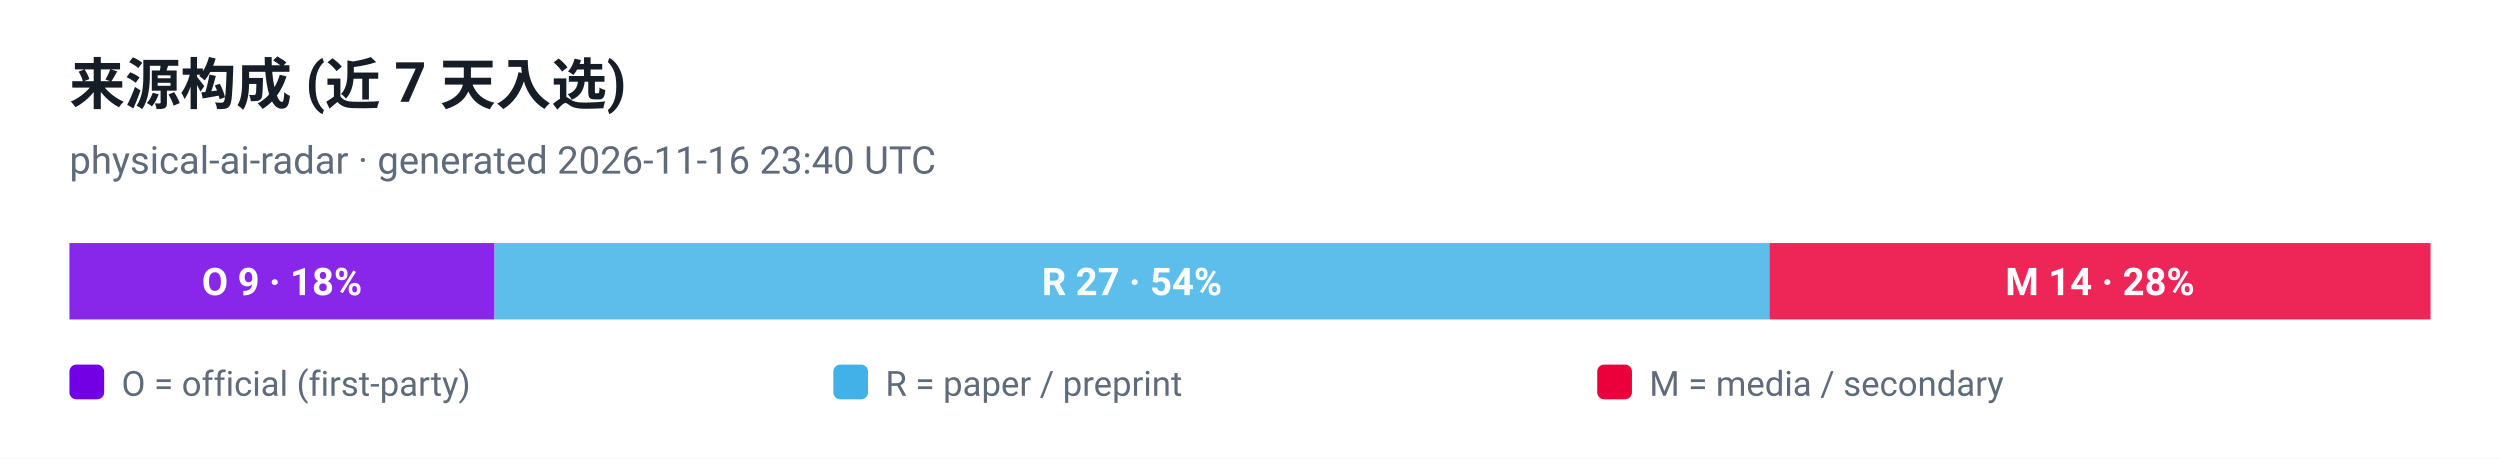
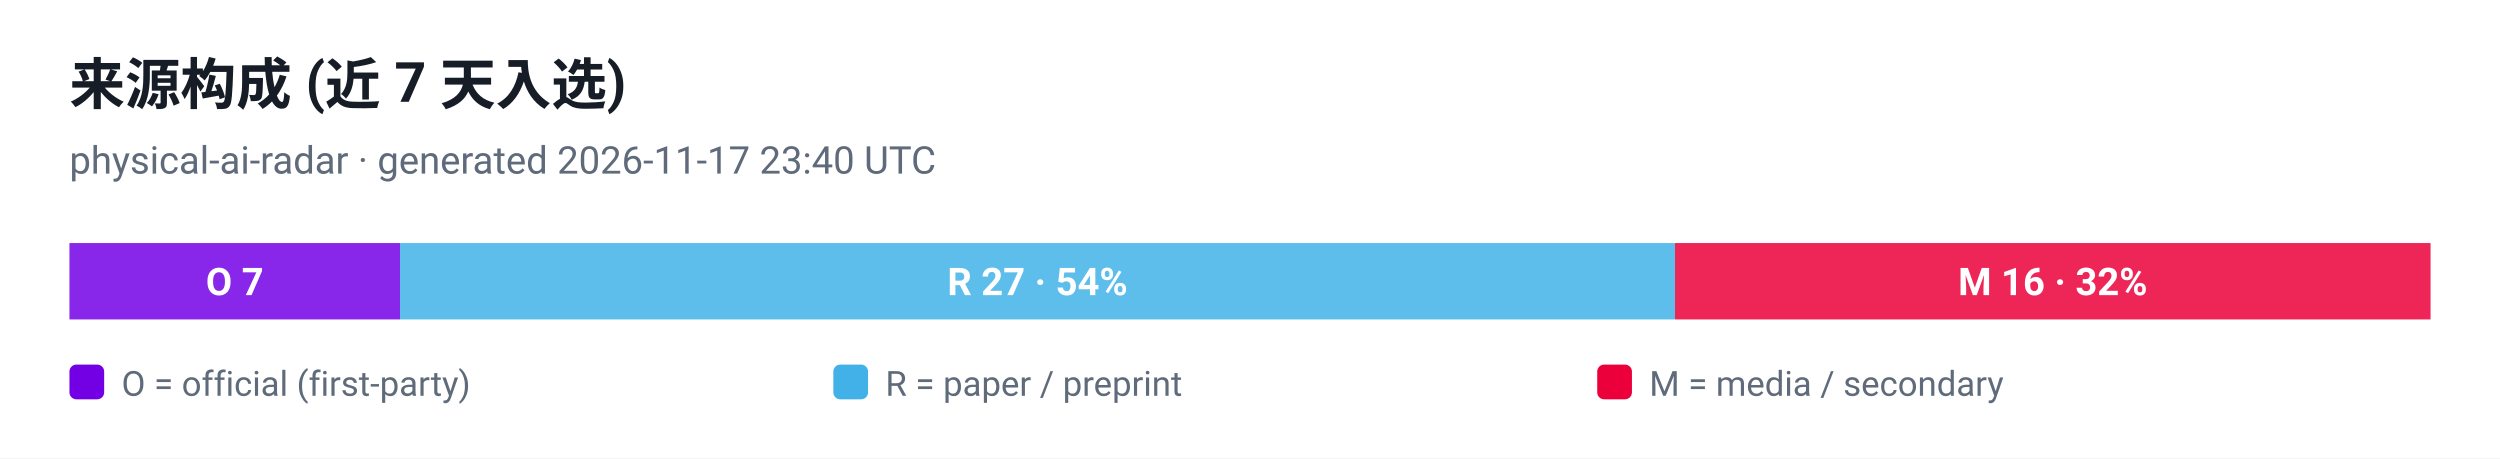
<svg xmlns="http://www.w3.org/2000/svg" viewBox="0 0 720 132" width="720" height="132" role="img" aria-label="来源构成 (近 7 天入选)">
  <style>
  .plate { fill: #ffffff }
  .ink { fill: #161d26 }
  .muted { fill: #5f6b7a }
  .grid { stroke: #e3e9ef }
  @media (prefers-color-scheme: dark) {
    .plate { fill: #0d1117 }
    .ink { fill: #e6edf3 }
    .muted { fill: #8b949e }
    .grid { stroke: #30363d }
  }
</style>
  <rect class="plate" width="720" height="132" />
  <text x="20" y="30" font-family="ui-sans-serif, -apple-system, 'Segoe UI', Roboto, Helvetica, Arial, sans-serif" font-size="16" font-weight="700" class="ink">来源构成 (近 7 天入选)</text>
-   <text x="20" y="50" font-family="ui-sans-serif, -apple-system, 'Segoe UI', Roboto, Helvetica, Arial, sans-serif" font-size="11" class="muted">physical-ai-radar · generated 2026-11-16 23:40 UTC</text>
-   <rect x="20.0" y="70" width="122.4" height="22" fill="#7300e5" fill-opacity="0.85" />
-   <text x="81.2" y="85" text-anchor="middle" font-family="ui-sans-serif, -apple-system, 'Segoe UI', Roboto, Helvetica, Arial, sans-serif" font-size="11" font-weight="700" fill="#ffffff">O 9 · 18%</text>
-   <rect x="142.4" y="70" width="367.2" height="22" fill="#41b1e8" fill-opacity="0.85" />
-   <text x="326.0" y="85" text-anchor="middle" font-family="ui-sans-serif, -apple-system, 'Segoe UI', Roboto, Helvetica, Arial, sans-serif" font-size="11" font-weight="700" fill="#ffffff">R 27 · 54%</text>
-   <rect x="509.6" y="70" width="190.4" height="22" fill="#eb003b" fill-opacity="0.85" />
-   <text x="604.8" y="85" text-anchor="middle" font-family="ui-sans-serif, -apple-system, 'Segoe UI', Roboto, Helvetica, Arial, sans-serif" font-size="11" font-weight="700" fill="#ffffff">M 14 · 28%</text>
+   <text x="20" y="50" font-family="ui-sans-serif, -apple-system, 'Segoe UI', Roboto, Helvetica, Arial, sans-serif" font-size="11" class="muted">physical-ai-radar · generated 2026-11-17 23:40 UTC</text>
+   <rect x="20.0" y="70" width="95.2" height="22" fill="#7300e5" fill-opacity="0.85" />
+   <text x="67.6" y="85" text-anchor="middle" font-family="ui-sans-serif, -apple-system, 'Segoe UI', Roboto, Helvetica, Arial, sans-serif" font-size="11" font-weight="700" fill="#ffffff">O 7</text>
+   <rect x="115.2" y="70" width="367.2" height="22" fill="#41b1e8" fill-opacity="0.85" />
+   <text x="298.8" y="85" text-anchor="middle" font-family="ui-sans-serif, -apple-system, 'Segoe UI', Roboto, Helvetica, Arial, sans-serif" font-size="11" font-weight="700" fill="#ffffff">R 27 · 54%</text>
+   <rect x="482.4" y="70" width="217.6" height="22" fill="#eb003b" fill-opacity="0.85" />
+   <text x="591.2" y="85" text-anchor="middle" font-family="ui-sans-serif, -apple-system, 'Segoe UI', Roboto, Helvetica, Arial, sans-serif" font-size="11" font-weight="700" fill="#ffffff">M 16 · 32%</text>
  <rect x="20" y="105" width="10" height="10" rx="2" fill="#7300e5" />
  <text x="35" y="114" font-family="ui-sans-serif, -apple-system, 'Segoe UI', Roboto, Helvetica, Arial, sans-serif" font-size="10" fill="#5f6b7a">O = official (first-party)</text>
  <rect x="240" y="105" width="10" height="10" rx="2" fill="#41b1e8" />
  <text x="255" y="114" font-family="ui-sans-serif, -apple-system, 'Segoe UI', Roboto, Helvetica, Arial, sans-serif" font-size="10" fill="#5f6b7a">R = paper / preprint</text>
  <rect x="460" y="105" width="10" height="10" rx="2" fill="#eb003b" />
  <text x="475" y="114" font-family="ui-sans-serif, -apple-system, 'Segoe UI', Roboto, Helvetica, Arial, sans-serif" font-size="10" fill="#5f6b7a">M = media / secondary</text>
</svg>
